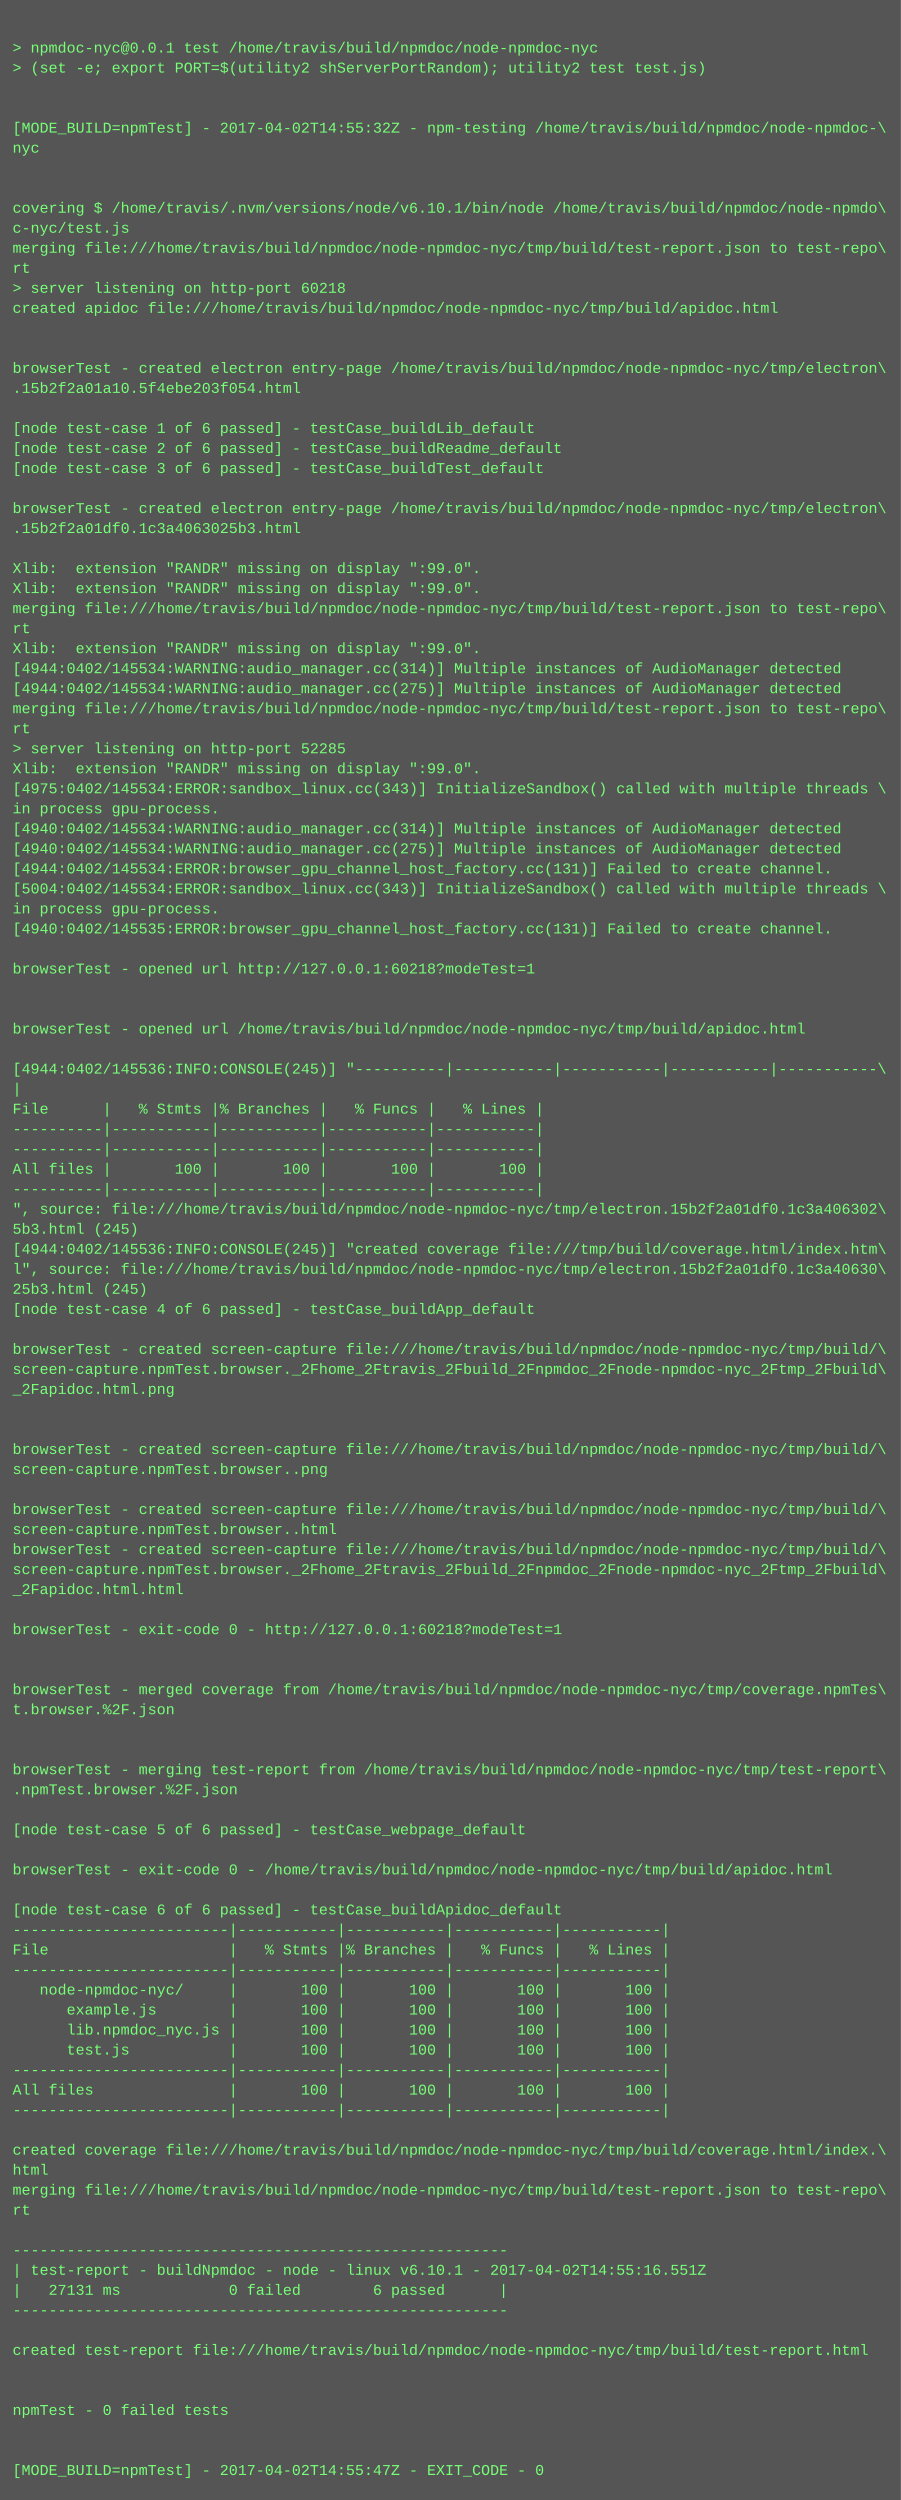
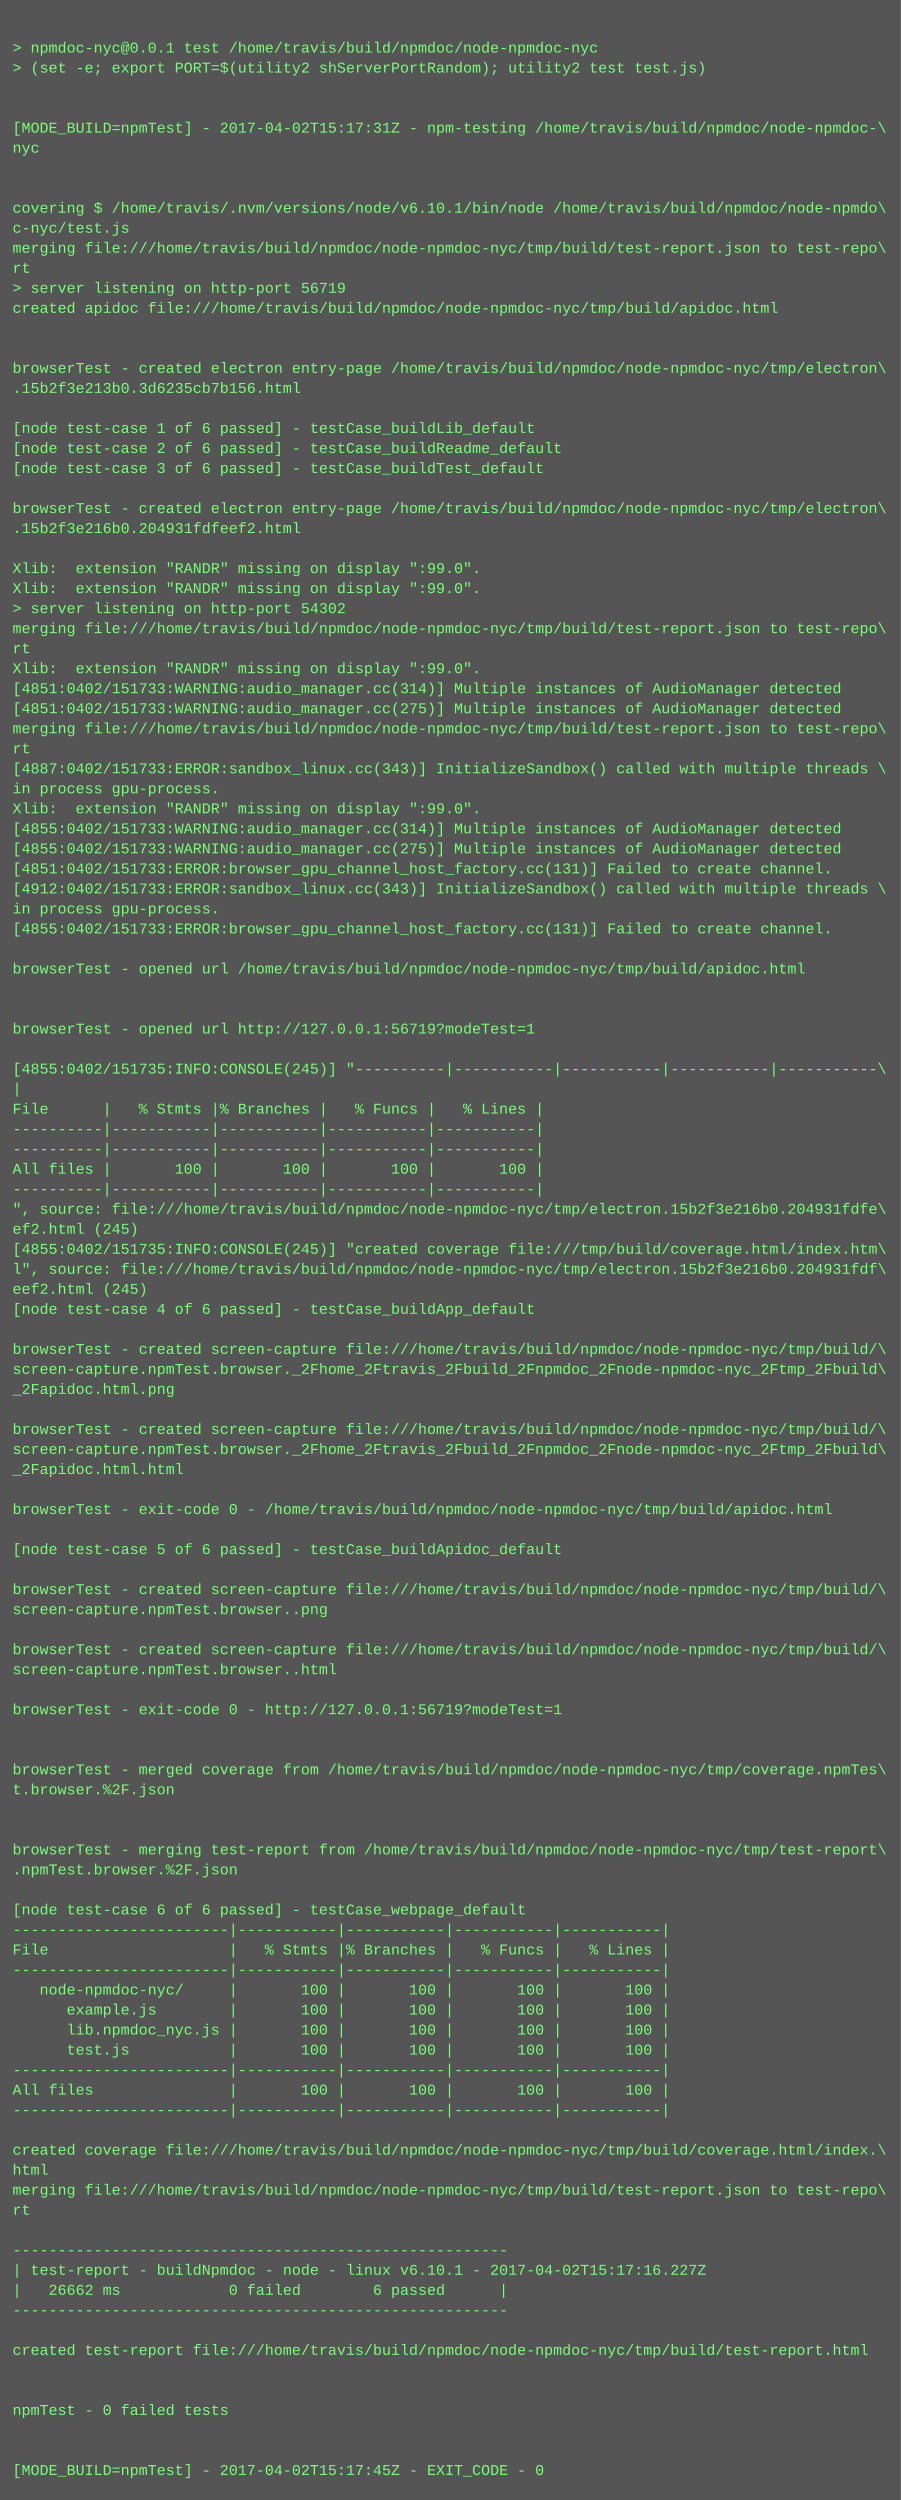
<svg xmlns="http://www.w3.org/2000/svg" height="1998" width="720">
  <rect height="1998" fill="#555" width="720" />
  <text fill="#7f7" font-family="Courier New" font-size="12" xml:space="preserve">
    <tspan x="10" y="26" />
    <tspan x="10" y="42">&gt; npmdoc-nyc@0.0.1 test /home/travis/build/npmdoc/node-npmdoc-nyc</tspan>
    <tspan x="10" y="58">&gt; (set -e; export PORT=$(utility2 shServerPortRandom); utility2 test test.js)</tspan>
    <tspan x="10" y="74" />
    <tspan x="10" y="90" />
-     <tspan x="10" y="106">[MODE_BUILD=npmTest] - 2017-04-02T14:55:32Z - npm-testing /home/travis/build/npmdoc/node-npmdoc-\</tspan>
+     <tspan x="10" y="106">[MODE_BUILD=npmTest] - 2017-04-02T15:17:31Z - npm-testing /home/travis/build/npmdoc/node-npmdoc-\</tspan>
    <tspan x="10" y="122">nyc</tspan>
    <tspan x="10" y="138" />
    <tspan x="10" y="154" />
    <tspan x="10" y="170">covering $ /home/travis/.nvm/versions/node/v6.10.1/bin/node /home/travis/build/npmdoc/node-npmdo\</tspan>
    <tspan x="10" y="186">c-nyc/test.js</tspan>
    <tspan x="10" y="202">merging file:///home/travis/build/npmdoc/node-npmdoc-nyc/tmp/build/test-report.json to test-repo\</tspan>
    <tspan x="10" y="218">rt</tspan>
-     <tspan x="10" y="234">&gt; server listening on http-port 60218</tspan>
+     <tspan x="10" y="234">&gt; server listening on http-port 56719</tspan>
    <tspan x="10" y="250">created apidoc file:///home/travis/build/npmdoc/node-npmdoc-nyc/tmp/build/apidoc.html</tspan>
    <tspan x="10" y="266" />
    <tspan x="10" y="282" />
    <tspan x="10" y="298">browserTest - created electron entry-page /home/travis/build/npmdoc/node-npmdoc-nyc/tmp/electron\</tspan>
-     <tspan x="10" y="314">.15b2f2a01a10.5f4ebe203f054.html</tspan>
+     <tspan x="10" y="314">.15b2f3e213b0.3d6235cb7b156.html</tspan>
    <tspan x="10" y="330" />
    <tspan x="10" y="346">[node test-case 1 of 6 passed] - testCase_buildLib_default</tspan>
    <tspan x="10" y="362">[node test-case 2 of 6 passed] - testCase_buildReadme_default</tspan>
    <tspan x="10" y="378">[node test-case 3 of 6 passed] - testCase_buildTest_default</tspan>
    <tspan x="10" y="394" />
    <tspan x="10" y="410">browserTest - created electron entry-page /home/travis/build/npmdoc/node-npmdoc-nyc/tmp/electron\</tspan>
-     <tspan x="10" y="426">.15b2f2a01df0.1c3a4063025b3.html</tspan>
+     <tspan x="10" y="426">.15b2f3e216b0.204931fdfeef2.html</tspan>
    <tspan x="10" y="442" />
    <tspan x="10" y="458">Xlib:  extension "RANDR" missing on display ":99.0".</tspan>
    <tspan x="10" y="474">Xlib:  extension "RANDR" missing on display ":99.0".</tspan>
-     <tspan x="10" y="490">merging file:///home/travis/build/npmdoc/node-npmdoc-nyc/tmp/build/test-report.json to test-repo\</tspan>
-     <tspan x="10" y="506">rt</tspan>
-     <tspan x="10" y="522">Xlib:  extension "RANDR" missing on display ":99.0".</tspan>
-     <tspan x="10" y="538">[4944:0402/145534:WARNING:audio_manager.cc(314)] Multiple instances of AudioManager detected</tspan>
-     <tspan x="10" y="554">[4944:0402/145534:WARNING:audio_manager.cc(275)] Multiple instances of AudioManager detected</tspan>
-     <tspan x="10" y="570">merging file:///home/travis/build/npmdoc/node-npmdoc-nyc/tmp/build/test-report.json to test-repo\</tspan>
-     <tspan x="10" y="586">rt</tspan>
-     <tspan x="10" y="602">&gt; server listening on http-port 52285</tspan>
-     <tspan x="10" y="618">Xlib:  extension "RANDR" missing on display ":99.0".</tspan>
-     <tspan x="10" y="634">[4975:0402/145534:ERROR:sandbox_linux.cc(343)] InitializeSandbox() called with multiple threads \</tspan>
-     <tspan x="10" y="650">in process gpu-process. </tspan>
-     <tspan x="10" y="666">[4940:0402/145534:WARNING:audio_manager.cc(314)] Multiple instances of AudioManager detected</tspan>
-     <tspan x="10" y="682">[4940:0402/145534:WARNING:audio_manager.cc(275)] Multiple instances of AudioManager detected</tspan>
-     <tspan x="10" y="698">[4944:0402/145534:ERROR:browser_gpu_channel_host_factory.cc(131)] Failed to create channel.</tspan>
-     <tspan x="10" y="714">[5004:0402/145534:ERROR:sandbox_linux.cc(343)] InitializeSandbox() called with multiple threads \</tspan>
+     <tspan x="10" y="490">&gt; server listening on http-port 54302</tspan>
+     <tspan x="10" y="506">merging file:///home/travis/build/npmdoc/node-npmdoc-nyc/tmp/build/test-report.json to test-repo\</tspan>
+     <tspan x="10" y="522">rt</tspan>
+     <tspan x="10" y="538">Xlib:  extension "RANDR" missing on display ":99.0".</tspan>
+     <tspan x="10" y="554">[4851:0402/151733:WARNING:audio_manager.cc(314)] Multiple instances of AudioManager detected</tspan>
+     <tspan x="10" y="570">[4851:0402/151733:WARNING:audio_manager.cc(275)] Multiple instances of AudioManager detected</tspan>
+     <tspan x="10" y="586">merging file:///home/travis/build/npmdoc/node-npmdoc-nyc/tmp/build/test-report.json to test-repo\</tspan>
+     <tspan x="10" y="602">rt</tspan>
+     <tspan x="10" y="618">[4887:0402/151733:ERROR:sandbox_linux.cc(343)] InitializeSandbox() called with multiple threads \</tspan>
+     <tspan x="10" y="634">in process gpu-process. </tspan>
+     <tspan x="10" y="650">Xlib:  extension "RANDR" missing on display ":99.0".</tspan>
+     <tspan x="10" y="666">[4855:0402/151733:WARNING:audio_manager.cc(314)] Multiple instances of AudioManager detected</tspan>
+     <tspan x="10" y="682">[4855:0402/151733:WARNING:audio_manager.cc(275)] Multiple instances of AudioManager detected</tspan>
+     <tspan x="10" y="698">[4851:0402/151733:ERROR:browser_gpu_channel_host_factory.cc(131)] Failed to create channel.</tspan>
+     <tspan x="10" y="714">[4912:0402/151733:ERROR:sandbox_linux.cc(343)] InitializeSandbox() called with multiple threads \</tspan>
    <tspan x="10" y="730">in process gpu-process. </tspan>
-     <tspan x="10" y="746">[4940:0402/145535:ERROR:browser_gpu_channel_host_factory.cc(131)] Failed to create channel.</tspan>
+     <tspan x="10" y="746">[4855:0402/151733:ERROR:browser_gpu_channel_host_factory.cc(131)] Failed to create channel.</tspan>
    <tspan x="10" y="762" />
-     <tspan x="10" y="778">browserTest - opened url http://127.0.0.1:60218?modeTest=1</tspan>
+     <tspan x="10" y="778">browserTest - opened url /home/travis/build/npmdoc/node-npmdoc-nyc/tmp/build/apidoc.html</tspan>
    <tspan x="10" y="794" />
    <tspan x="10" y="810" />
-     <tspan x="10" y="826">browserTest - opened url /home/travis/build/npmdoc/node-npmdoc-nyc/tmp/build/apidoc.html</tspan>
+     <tspan x="10" y="826">browserTest - opened url http://127.0.0.1:56719?modeTest=1</tspan>
    <tspan x="10" y="842" />
-     <tspan x="10" y="858">[4944:0402/145536:INFO:CONSOLE(245)] "----------|-----------|-----------|-----------|-----------\</tspan>
+     <tspan x="10" y="858">[4855:0402/151735:INFO:CONSOLE(245)] "----------|-----------|-----------|-----------|-----------\</tspan>
    <tspan x="10" y="874">|</tspan>
    <tspan x="10" y="890">File      |   % Stmts |% Branches |   % Funcs |   % Lines |</tspan>
    <tspan x="10" y="906">----------|-----------|-----------|-----------|-----------|</tspan>
    <tspan x="10" y="922">----------|-----------|-----------|-----------|-----------|</tspan>
    <tspan x="10" y="938">All files |       100 |       100 |       100 |       100 |</tspan>
    <tspan x="10" y="954">----------|-----------|-----------|-----------|-----------|</tspan>
-     <tspan x="10" y="970">", source: file:///home/travis/build/npmdoc/node-npmdoc-nyc/tmp/electron.15b2f2a01df0.1c3a406302\</tspan>
-     <tspan x="10" y="986">5b3.html (245)</tspan>
-     <tspan x="10" y="1002">[4944:0402/145536:INFO:CONSOLE(245)] "created coverage file:///tmp/build/coverage.html/index.htm\</tspan>
-     <tspan x="10" y="1018">l", source: file:///home/travis/build/npmdoc/node-npmdoc-nyc/tmp/electron.15b2f2a01df0.1c3a40630\</tspan>
-     <tspan x="10" y="1034">25b3.html (245)</tspan>
+     <tspan x="10" y="970">", source: file:///home/travis/build/npmdoc/node-npmdoc-nyc/tmp/electron.15b2f3e216b0.204931fdfe\</tspan>
+     <tspan x="10" y="986">ef2.html (245)</tspan>
+     <tspan x="10" y="1002">[4855:0402/151735:INFO:CONSOLE(245)] "created coverage file:///tmp/build/coverage.html/index.htm\</tspan>
+     <tspan x="10" y="1018">l", source: file:///home/travis/build/npmdoc/node-npmdoc-nyc/tmp/electron.15b2f3e216b0.204931fdf\</tspan>
+     <tspan x="10" y="1034">eef2.html (245)</tspan>
    <tspan x="10" y="1050">[node test-case 4 of 6 passed] - testCase_buildApp_default</tspan>
    <tspan x="10" y="1066" />
    <tspan x="10" y="1082">browserTest - created screen-capture file:///home/travis/build/npmdoc/node-npmdoc-nyc/tmp/build/\</tspan>
    <tspan x="10" y="1098">screen-capture.npmTest.browser._2Fhome_2Ftravis_2Fbuild_2Fnpmdoc_2Fnode-npmdoc-nyc_2Ftmp_2Fbuild\</tspan>
    <tspan x="10" y="1114">_2Fapidoc.html.png</tspan>
    <tspan x="10" y="1130" />
-     <tspan x="10" y="1146" />
-     <tspan x="10" y="1162">browserTest - created screen-capture file:///home/travis/build/npmdoc/node-npmdoc-nyc/tmp/build/\</tspan>
-     <tspan x="10" y="1178">screen-capture.npmTest.browser..png</tspan>
+     <tspan x="10" y="1146">browserTest - created screen-capture file:///home/travis/build/npmdoc/node-npmdoc-nyc/tmp/build/\</tspan>
+     <tspan x="10" y="1162">screen-capture.npmTest.browser._2Fhome_2Ftravis_2Fbuild_2Fnpmdoc_2Fnode-npmdoc-nyc_2Ftmp_2Fbuild\</tspan>
+     <tspan x="10" y="1178">_2Fapidoc.html.html</tspan>
    <tspan x="10" y="1194" />
-     <tspan x="10" y="1210">browserTest - created screen-capture file:///home/travis/build/npmdoc/node-npmdoc-nyc/tmp/build/\</tspan>
-     <tspan x="10" y="1226">screen-capture.npmTest.browser..html</tspan>
-     <tspan x="10" y="1242">browserTest - created screen-capture file:///home/travis/build/npmdoc/node-npmdoc-nyc/tmp/build/\</tspan>
-     <tspan x="10" y="1258">screen-capture.npmTest.browser._2Fhome_2Ftravis_2Fbuild_2Fnpmdoc_2Fnode-npmdoc-nyc_2Ftmp_2Fbuild\</tspan>
-     <tspan x="10" y="1274">_2Fapidoc.html.html</tspan>
-     <tspan x="10" y="1290" />
-     <tspan x="10" y="1306">browserTest - exit-code 0 - http://127.0.0.1:60218?modeTest=1</tspan>
-     <tspan x="10" y="1322" />
-     <tspan x="10" y="1338" />
-     <tspan x="10" y="1354">browserTest - merged coverage from /home/travis/build/npmdoc/node-npmdoc-nyc/tmp/coverage.npmTes\</tspan>
-     <tspan x="10" y="1370">t.browser.%2F.json</tspan>
+     <tspan x="10" y="1210">browserTest - exit-code 0 - /home/travis/build/npmdoc/node-npmdoc-nyc/tmp/build/apidoc.html</tspan>
+     <tspan x="10" y="1226" />
+     <tspan x="10" y="1242">[node test-case 5 of 6 passed] - testCase_buildApidoc_default</tspan>
+     <tspan x="10" y="1258" />
+     <tspan x="10" y="1274">browserTest - created screen-capture file:///home/travis/build/npmdoc/node-npmdoc-nyc/tmp/build/\</tspan>
+     <tspan x="10" y="1290">screen-capture.npmTest.browser..png</tspan>
+     <tspan x="10" y="1306" />
+     <tspan x="10" y="1322">browserTest - created screen-capture file:///home/travis/build/npmdoc/node-npmdoc-nyc/tmp/build/\</tspan>
+     <tspan x="10" y="1338">screen-capture.npmTest.browser..html</tspan>
+     <tspan x="10" y="1354" />
+     <tspan x="10" y="1370">browserTest - exit-code 0 - http://127.0.0.1:56719?modeTest=1</tspan>
    <tspan x="10" y="1386" />
    <tspan x="10" y="1402" />
-     <tspan x="10" y="1418">browserTest - merging test-report from /home/travis/build/npmdoc/node-npmdoc-nyc/tmp/test-report\</tspan>
-     <tspan x="10" y="1434">.npmTest.browser.%2F.json</tspan>
+     <tspan x="10" y="1418">browserTest - merged coverage from /home/travis/build/npmdoc/node-npmdoc-nyc/tmp/coverage.npmTes\</tspan>
+     <tspan x="10" y="1434">t.browser.%2F.json</tspan>
    <tspan x="10" y="1450" />
-     <tspan x="10" y="1466">[node test-case 5 of 6 passed] - testCase_webpage_default</tspan>
-     <tspan x="10" y="1482" />
-     <tspan x="10" y="1498">browserTest - exit-code 0 - /home/travis/build/npmdoc/node-npmdoc-nyc/tmp/build/apidoc.html</tspan>
+     <tspan x="10" y="1466" />
+     <tspan x="10" y="1482">browserTest - merging test-report from /home/travis/build/npmdoc/node-npmdoc-nyc/tmp/test-report\</tspan>
+     <tspan x="10" y="1498">.npmTest.browser.%2F.json</tspan>
    <tspan x="10" y="1514" />
-     <tspan x="10" y="1530">[node test-case 6 of 6 passed] - testCase_buildApidoc_default</tspan>
+     <tspan x="10" y="1530">[node test-case 6 of 6 passed] - testCase_webpage_default</tspan>
    <tspan x="10" y="1546">------------------------|-----------|-----------|-----------|-----------|</tspan>
    <tspan x="10" y="1562">File                    |   % Stmts |% Branches |   % Funcs |   % Lines |</tspan>
    <tspan x="10" y="1578">------------------------|-----------|-----------|-----------|-----------|</tspan>
    <tspan x="10" y="1594">   node-npmdoc-nyc/     |       100 |       100 |       100 |       100 |</tspan>
    <tspan x="10" y="1610">      example.js        |       100 |       100 |       100 |       100 |</tspan>
    <tspan x="10" y="1626">      lib.npmdoc_nyc.js |       100 |       100 |       100 |       100 |</tspan>
    <tspan x="10" y="1642">      test.js           |       100 |       100 |       100 |       100 |</tspan>
    <tspan x="10" y="1658">------------------------|-----------|-----------|-----------|-----------|</tspan>
    <tspan x="10" y="1674">All files               |       100 |       100 |       100 |       100 |</tspan>
    <tspan x="10" y="1690">------------------------|-----------|-----------|-----------|-----------|</tspan>
    <tspan x="10" y="1706" />
    <tspan x="10" y="1722">created coverage file:///home/travis/build/npmdoc/node-npmdoc-nyc/tmp/build/coverage.html/index.\</tspan>
    <tspan x="10" y="1738">html</tspan>
    <tspan x="10" y="1754">merging file:///home/travis/build/npmdoc/node-npmdoc-nyc/tmp/build/test-report.json to test-repo\</tspan>
    <tspan x="10" y="1770">rt</tspan>
    <tspan x="10" y="1786" />
    <tspan x="10" y="1802">-------------------------------------------------------</tspan>
-     <tspan x="10" y="1818">| test-report - buildNpmdoc - node - linux v6.10.1 - 2017-04-02T14:55:16.551Z</tspan>
-     <tspan x="10" y="1834">|   27131 ms            0 failed        6 passed      |</tspan>
+     <tspan x="10" y="1818">| test-report - buildNpmdoc - node - linux v6.10.1 - 2017-04-02T15:17:16.227Z</tspan>
+     <tspan x="10" y="1834">|   26662 ms            0 failed        6 passed      |</tspan>
    <tspan x="10" y="1850">-------------------------------------------------------</tspan>
    <tspan x="10" y="1866" />
    <tspan x="10" y="1882">created test-report file:///home/travis/build/npmdoc/node-npmdoc-nyc/tmp/build/test-report.html</tspan>
    <tspan x="10" y="1898" />
    <tspan x="10" y="1914" />
    <tspan x="10" y="1930">npmTest - 0 failed tests</tspan>
    <tspan x="10" y="1946" />
    <tspan x="10" y="1962" />
-     <tspan x="10" y="1978">[MODE_BUILD=npmTest] - 2017-04-02T14:55:47Z - EXIT_CODE - 0</tspan>
+     <tspan x="10" y="1978">[MODE_BUILD=npmTest] - 2017-04-02T15:17:45Z - EXIT_CODE - 0</tspan>
  </text>
</svg>
